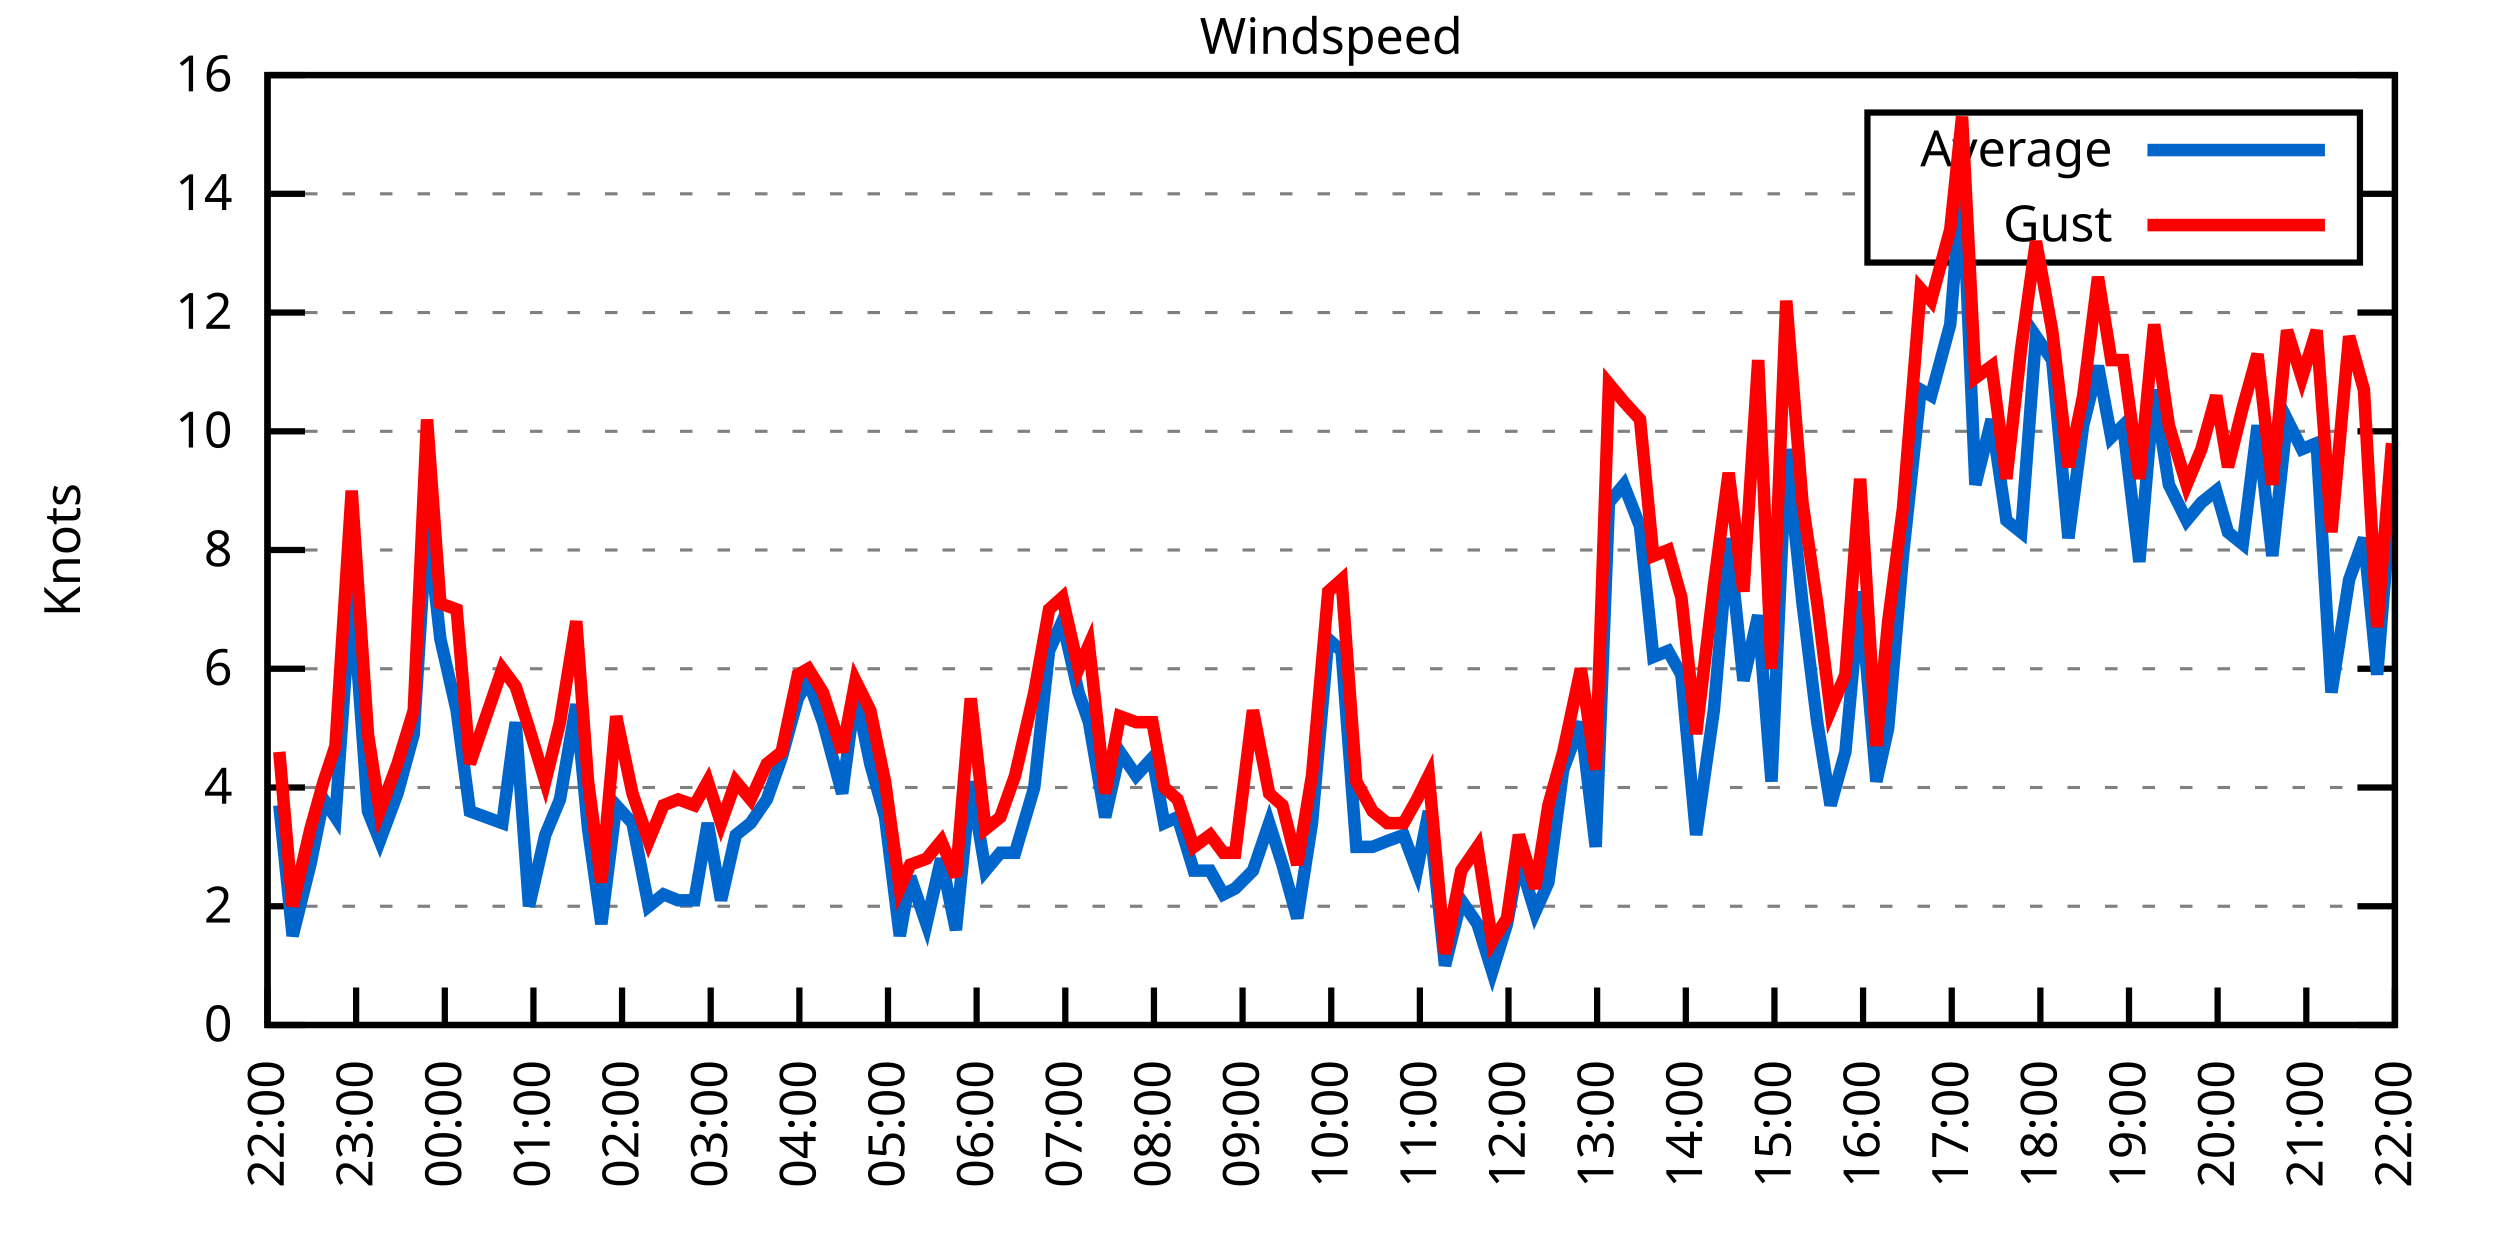
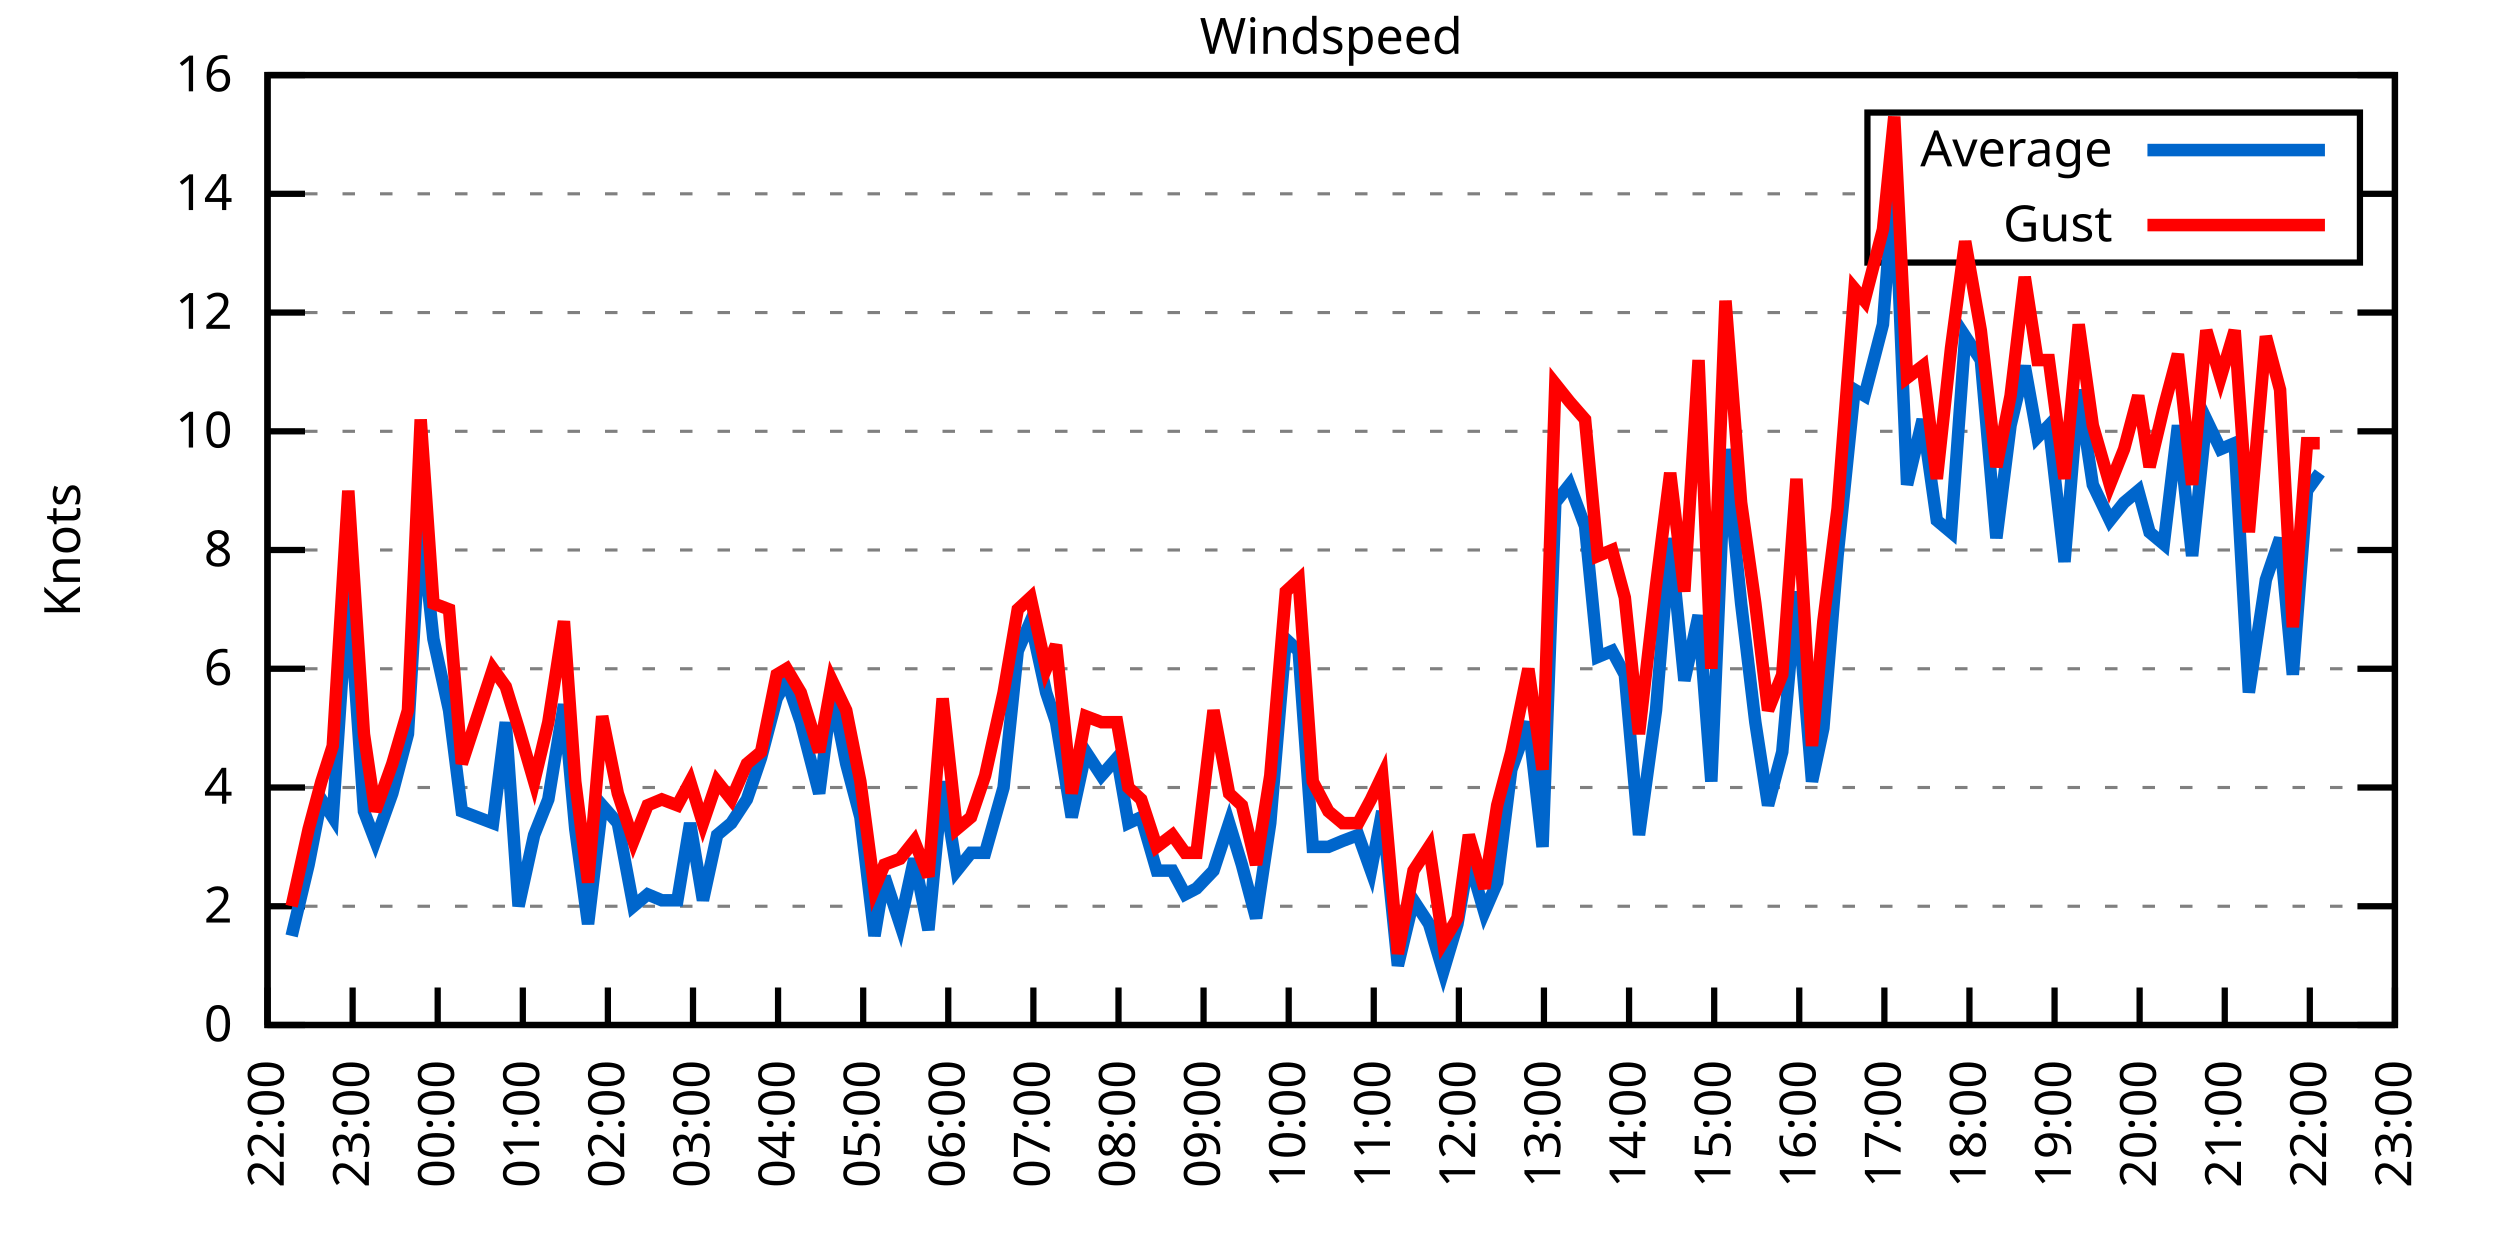
<svg xmlns="http://www.w3.org/2000/svg" xmlns:xlink="http://www.w3.org/1999/xlink" width="400" height="200" viewBox="0 0 400 200">
  <g id="gnuplot_canvas">
    <rect x="0" y="0" width="400" height="200" fill="none" />
    <defs>
      <circle id="gpDot" r="0.5" stroke-width="0.5" stroke="currentColor" />
      <path id="gpPt0" stroke-width="0.333" stroke="currentColor" d="M-1,0 h2 M0,-1 v2" />
      <path id="gpPt1" stroke-width="0.333" stroke="currentColor" d="M-1,-1 L1,1 M1,-1 L-1,1" />
      <path id="gpPt2" stroke-width="0.333" stroke="currentColor" d="M-1,0 L1,0 M0,-1 L0,1 M-1,-1 L1,1 M-1,1 L1,-1" />
      <rect id="gpPt3" stroke-width="0.333" stroke="currentColor" x="-1" y="-1" width="2" height="2" />
      <rect id="gpPt4" stroke-width="0.333" stroke="currentColor" fill="currentColor" x="-1" y="-1" width="2" height="2" />
      <circle id="gpPt5" stroke-width="0.333" stroke="currentColor" cx="0" cy="0" r="1" />
      <use xlink:href="#gpPt5" id="gpPt6" fill="currentColor" stroke="none" />
      <path id="gpPt7" stroke-width="0.333" stroke="currentColor" d="M0,-1.33 L-1.33,0.67 L1.33,0.67 z" />
      <use xlink:href="#gpPt7" id="gpPt8" fill="currentColor" stroke="none" />
      <use xlink:href="#gpPt7" id="gpPt9" stroke="currentColor" transform="rotate(180)" />
      <use xlink:href="#gpPt9" id="gpPt10" fill="currentColor" stroke="none" />
      <use xlink:href="#gpPt3" id="gpPt11" stroke="currentColor" transform="rotate(45)" />
      <use xlink:href="#gpPt11" id="gpPt12" fill="currentColor" stroke="none" />
      <path id="gpPt13" stroke-width="0.333" stroke="currentColor" d="M0,1.330 L1.265,0.411 L0.782,-1.067 L-0.782,-1.076 L-1.265,0.411 z" />
      <use xlink:href="#gpPt13" id="gpPt14" fill="currentColor" stroke="none" />
      <filter id="textbox" filterUnits="objectBoundingBox" x="0" y="0" height="1" width="1">
        <feFlood flood-color="white" flood-opacity="1" result="bgnd" />
        <feComposite in="SourceGraphic" in2="bgnd" operator="atop" />
      </filter>
      <filter id="greybox" filterUnits="objectBoundingBox" x="0" y="0" height="1" width="1">
        <feFlood flood-color="lightgrey" flood-opacity="1" result="grey" />
        <feComposite in="SourceGraphic" in2="grey" operator="atop" />
      </filter>
    </defs>
    <g fill="none" color="white" stroke="currentColor" stroke-width="1.00" stroke-linecap="butt" stroke-linejoin="miter">
</g>
    <g fill="none" color="black" stroke="currentColor" stroke-width="1.00" stroke-linecap="butt" stroke-linejoin="miter">
      <g stroke="none" shape-rendering="crispEdges">
        <polygon fill="rgb(255, 255, 255)" points="42.80,164.00 383.18,164.00 383.18,12.02 42.80,12.02 " />
      </g>
    </g>
    <g fill="none" color="black" stroke="currentColor" stroke-width="1.00" stroke-linecap="butt" stroke-linejoin="miter">
</g>
    <g fill="none" color="black" stroke="black" stroke-width="0.50" stroke-linecap="butt" stroke-linejoin="miter">
</g>
    <g fill="none" color="gray" stroke="currentColor" stroke-width="0.50" stroke-linecap="butt" stroke-linejoin="miter">
      <path stroke="gray" stroke-dasharray="2,4" class="gridline" d="M42.80,164.00 L383.19,164.00  " />
    </g>
    <g fill="none" color="gray" stroke="gray" stroke-width="1.00" stroke-linecap="butt" stroke-linejoin="miter">
</g>
    <g fill="none" color="black" stroke="currentColor" stroke-width="1.00" stroke-linecap="butt" stroke-linejoin="miter">
      <path stroke="black" d="M42.80,164.00 L48.80,164.00 M383.19,164.00 L377.19,164.00  " />
      <g transform="translate(37.20,166.60)" stroke="none" fill="black" font-family="Sans" font-size="8.00" text-anchor="end">
        <text>
          <tspan font-family="Sans"> 0</tspan>
        </text>
      </g>
    </g>
    <g fill="none" color="black" stroke="currentColor" stroke-width="1.00" stroke-linecap="butt" stroke-linejoin="miter">
</g>
    <g fill="none" color="black" stroke="black" stroke-width="0.50" stroke-linecap="butt" stroke-linejoin="miter">
</g>
    <g fill="none" color="gray" stroke="currentColor" stroke-width="0.50" stroke-linecap="butt" stroke-linejoin="miter">
      <path stroke="gray" stroke-dasharray="2,4" class="gridline" d="M42.80,145.00 L383.19,145.00  " />
    </g>
    <g fill="none" color="gray" stroke="gray" stroke-width="1.00" stroke-linecap="butt" stroke-linejoin="miter">
</g>
    <g fill="none" color="black" stroke="currentColor" stroke-width="1.00" stroke-linecap="butt" stroke-linejoin="miter">
      <path stroke="black" d="M42.80,145.00 L48.80,145.00 M383.19,145.00 L377.19,145.00  " />
      <g transform="translate(37.20,147.60)" stroke="none" fill="black" font-family="Sans" font-size="8.00" text-anchor="end">
        <text>
          <tspan font-family="Sans"> 2</tspan>
        </text>
      </g>
    </g>
    <g fill="none" color="black" stroke="currentColor" stroke-width="1.00" stroke-linecap="butt" stroke-linejoin="miter">
</g>
    <g fill="none" color="black" stroke="black" stroke-width="0.50" stroke-linecap="butt" stroke-linejoin="miter">
</g>
    <g fill="none" color="gray" stroke="currentColor" stroke-width="0.50" stroke-linecap="butt" stroke-linejoin="miter">
      <path stroke="gray" stroke-dasharray="2,4" class="gridline" d="M42.80,126.00 L383.19,126.00  " />
    </g>
    <g fill="none" color="gray" stroke="gray" stroke-width="1.00" stroke-linecap="butt" stroke-linejoin="miter">
</g>
    <g fill="none" color="black" stroke="currentColor" stroke-width="1.00" stroke-linecap="butt" stroke-linejoin="miter">
      <path stroke="black" d="M42.80,126.00 L48.80,126.00 M383.19,126.00 L377.19,126.00  " />
      <g transform="translate(37.20,128.60)" stroke="none" fill="black" font-family="Sans" font-size="8.00" text-anchor="end">
        <text>
          <tspan font-family="Sans"> 4</tspan>
        </text>
      </g>
    </g>
    <g fill="none" color="black" stroke="currentColor" stroke-width="1.00" stroke-linecap="butt" stroke-linejoin="miter">
</g>
    <g fill="none" color="black" stroke="black" stroke-width="0.50" stroke-linecap="butt" stroke-linejoin="miter">
</g>
    <g fill="none" color="gray" stroke="currentColor" stroke-width="0.50" stroke-linecap="butt" stroke-linejoin="miter">
      <path stroke="gray" stroke-dasharray="2,4" class="gridline" d="M42.80,107.00 L383.19,107.00  " />
    </g>
    <g fill="none" color="gray" stroke="gray" stroke-width="1.00" stroke-linecap="butt" stroke-linejoin="miter">
</g>
    <g fill="none" color="black" stroke="currentColor" stroke-width="1.00" stroke-linecap="butt" stroke-linejoin="miter">
      <path stroke="black" d="M42.80,107.00 L48.80,107.00 M383.19,107.00 L377.19,107.00  " />
      <g transform="translate(37.20,109.60)" stroke="none" fill="black" font-family="Sans" font-size="8.00" text-anchor="end">
        <text>
          <tspan font-family="Sans"> 6</tspan>
        </text>
      </g>
    </g>
    <g fill="none" color="black" stroke="currentColor" stroke-width="1.00" stroke-linecap="butt" stroke-linejoin="miter">
</g>
    <g fill="none" color="black" stroke="black" stroke-width="0.50" stroke-linecap="butt" stroke-linejoin="miter">
</g>
    <g fill="none" color="gray" stroke="currentColor" stroke-width="0.50" stroke-linecap="butt" stroke-linejoin="miter">
      <path stroke="gray" stroke-dasharray="2,4" class="gridline" d="M42.80,88.00 L383.19,88.00  " />
    </g>
    <g fill="none" color="gray" stroke="gray" stroke-width="1.00" stroke-linecap="butt" stroke-linejoin="miter">
</g>
    <g fill="none" color="black" stroke="currentColor" stroke-width="1.00" stroke-linecap="butt" stroke-linejoin="miter">
      <path stroke="black" d="M42.80,88.00 L48.80,88.00 M383.19,88.00 L377.19,88.00  " />
      <g transform="translate(37.20,90.60)" stroke="none" fill="black" font-family="Sans" font-size="8.00" text-anchor="end">
        <text>
          <tspan font-family="Sans"> 8</tspan>
        </text>
      </g>
    </g>
    <g fill="none" color="black" stroke="currentColor" stroke-width="1.00" stroke-linecap="butt" stroke-linejoin="miter">
</g>
    <g fill="none" color="black" stroke="black" stroke-width="0.50" stroke-linecap="butt" stroke-linejoin="miter">
</g>
    <g fill="none" color="gray" stroke="currentColor" stroke-width="0.50" stroke-linecap="butt" stroke-linejoin="miter">
      <path stroke="gray" stroke-dasharray="2,4" class="gridline" d="M42.80,69.01 L383.19,69.01  " />
    </g>
    <g fill="none" color="gray" stroke="gray" stroke-width="1.00" stroke-linecap="butt" stroke-linejoin="miter">
</g>
    <g fill="none" color="black" stroke="currentColor" stroke-width="1.00" stroke-linecap="butt" stroke-linejoin="miter">
      <path stroke="black" d="M42.80,69.01 L48.80,69.01 M383.19,69.01 L377.19,69.01  " />
      <g transform="translate(37.20,71.61)" stroke="none" fill="black" font-family="Sans" font-size="8.00" text-anchor="end">
        <text>
          <tspan font-family="Sans"> 10</tspan>
        </text>
      </g>
    </g>
    <g fill="none" color="black" stroke="currentColor" stroke-width="1.00" stroke-linecap="butt" stroke-linejoin="miter">
</g>
    <g fill="none" color="black" stroke="black" stroke-width="0.50" stroke-linecap="butt" stroke-linejoin="miter">
</g>
    <g fill="none" color="gray" stroke="currentColor" stroke-width="0.50" stroke-linecap="butt" stroke-linejoin="miter">
      <path stroke="gray" stroke-dasharray="2,4" class="gridline" d="M42.80,50.01 L383.19,50.01  " />
    </g>
    <g fill="none" color="gray" stroke="gray" stroke-width="1.00" stroke-linecap="butt" stroke-linejoin="miter">
</g>
    <g fill="none" color="black" stroke="currentColor" stroke-width="1.00" stroke-linecap="butt" stroke-linejoin="miter">
      <path stroke="black" d="M42.80,50.01 L48.80,50.01 M383.19,50.01 L377.19,50.01  " />
      <g transform="translate(37.20,52.61)" stroke="none" fill="black" font-family="Sans" font-size="8.00" text-anchor="end">
        <text>
          <tspan font-family="Sans"> 12</tspan>
        </text>
      </g>
    </g>
    <g fill="none" color="black" stroke="currentColor" stroke-width="1.00" stroke-linecap="butt" stroke-linejoin="miter">
</g>
    <g fill="none" color="black" stroke="black" stroke-width="0.50" stroke-linecap="butt" stroke-linejoin="miter">
</g>
    <g fill="none" color="gray" stroke="currentColor" stroke-width="0.50" stroke-linecap="butt" stroke-linejoin="miter">
      <path stroke="gray" stroke-dasharray="2,4" class="gridline" d="M42.80,31.01 L298.79,31.01 M377.59,31.01 L383.19,31.01  " />
    </g>
    <g fill="none" color="gray" stroke="gray" stroke-width="1.00" stroke-linecap="butt" stroke-linejoin="miter">
</g>
    <g fill="none" color="black" stroke="currentColor" stroke-width="1.00" stroke-linecap="butt" stroke-linejoin="miter">
      <path stroke="black" d="M42.80,31.01 L48.80,31.01 M383.19,31.01 L377.19,31.01  " />
      <g transform="translate(37.20,33.61)" stroke="none" fill="black" font-family="Sans" font-size="8.00" text-anchor="end">
        <text>
          <tspan font-family="Sans"> 14</tspan>
        </text>
      </g>
    </g>
    <g fill="none" color="black" stroke="currentColor" stroke-width="1.00" stroke-linecap="butt" stroke-linejoin="miter">
</g>
    <g fill="none" color="black" stroke="black" stroke-width="0.50" stroke-linecap="butt" stroke-linejoin="miter">
</g>
    <g fill="none" color="gray" stroke="currentColor" stroke-width="0.50" stroke-linecap="butt" stroke-linejoin="miter">
      <path stroke="gray" stroke-dasharray="2,4" class="gridline" d="M42.80,12.01 L383.19,12.01  " />
    </g>
    <g fill="none" color="gray" stroke="gray" stroke-width="1.00" stroke-linecap="butt" stroke-linejoin="miter">
</g>
    <g fill="none" color="black" stroke="currentColor" stroke-width="1.00" stroke-linecap="butt" stroke-linejoin="miter">
      <path stroke="black" d="M42.80,12.01 L48.80,12.01 M383.19,12.01 L377.19,12.01  " />
      <g transform="translate(37.20,14.61)" stroke="none" fill="black" font-family="Sans" font-size="8.00" text-anchor="end">
        <text>
          <tspan font-family="Sans"> 16</tspan>
        </text>
      </g>
    </g>
    <g fill="none" color="black" stroke="currentColor" stroke-width="1.00" stroke-linecap="butt" stroke-linejoin="miter">
      <path stroke="black" d="M42.80,164.00 L42.80,158.00  " />
      <g transform="translate(45.40,169.60) rotate(270.00)" stroke="none" fill="black" font-family="Sans" font-size="8.00" text-anchor="end">
        <text>
          <tspan font-family="Sans">22:00</tspan>
        </text>
      </g>
    </g>
    <g fill="none" color="black" stroke="currentColor" stroke-width="1.00" stroke-linecap="butt" stroke-linejoin="miter">
-       <path stroke="black" d="M56.98,164.00 L56.98,158.00  " />
-       <g transform="translate(59.58,169.60) rotate(270.00)" stroke="none" fill="black" font-family="Sans" font-size="8.00" text-anchor="end">
+       <path stroke="black" d="M56.42,164.00 L56.42,158.00  " />
+       <g transform="translate(59.02,169.60) rotate(270.00)" stroke="none" fill="black" font-family="Sans" font-size="8.00" text-anchor="end">
        <text>
          <tspan font-family="Sans">23:00</tspan>
        </text>
      </g>
    </g>
    <g fill="none" color="black" stroke="currentColor" stroke-width="1.00" stroke-linecap="butt" stroke-linejoin="miter">
-       <path stroke="black" d="M71.17,164.00 L71.17,158.00  " />
-       <g transform="translate(73.77,169.60) rotate(270.00)" stroke="none" fill="black" font-family="Sans" font-size="8.00" text-anchor="end">
+       <path stroke="black" d="M70.03,164.00 L70.03,158.00  " />
+       <g transform="translate(72.63,169.60) rotate(270.00)" stroke="none" fill="black" font-family="Sans" font-size="8.00" text-anchor="end">
        <text>
          <tspan font-family="Sans">00:00</tspan>
        </text>
      </g>
    </g>
    <g fill="none" color="black" stroke="currentColor" stroke-width="1.00" stroke-linecap="butt" stroke-linejoin="miter">
-       <path stroke="black" d="M85.35,164.00 L85.35,158.00  " />
-       <g transform="translate(87.95,169.60) rotate(270.00)" stroke="none" fill="black" font-family="Sans" font-size="8.00" text-anchor="end">
+       <path stroke="black" d="M83.65,164.00 L83.65,158.00  " />
+       <g transform="translate(86.25,169.60) rotate(270.00)" stroke="none" fill="black" font-family="Sans" font-size="8.00" text-anchor="end">
        <text>
          <tspan font-family="Sans">01:00</tspan>
        </text>
      </g>
    </g>
    <g fill="none" color="black" stroke="currentColor" stroke-width="1.00" stroke-linecap="butt" stroke-linejoin="miter">
-       <path stroke="black" d="M99.53,164.00 L99.53,158.00  " />
-       <g transform="translate(102.13,169.60) rotate(270.00)" stroke="none" fill="black" font-family="Sans" font-size="8.00" text-anchor="end">
+       <path stroke="black" d="M97.26,164.00 L97.26,158.00  " />
+       <g transform="translate(99.86,169.60) rotate(270.00)" stroke="none" fill="black" font-family="Sans" font-size="8.00" text-anchor="end">
        <text>
          <tspan font-family="Sans">02:00</tspan>
        </text>
      </g>
    </g>
    <g fill="none" color="black" stroke="currentColor" stroke-width="1.00" stroke-linecap="butt" stroke-linejoin="miter">
-       <path stroke="black" d="M113.71,164.00 L113.71,158.00  " />
-       <g transform="translate(116.31,169.60) rotate(270.00)" stroke="none" fill="black" font-family="Sans" font-size="8.00" text-anchor="end">
+       <path stroke="black" d="M110.88,164.00 L110.88,158.00  " />
+       <g transform="translate(113.48,169.60) rotate(270.00)" stroke="none" fill="black" font-family="Sans" font-size="8.00" text-anchor="end">
        <text>
          <tspan font-family="Sans">03:00</tspan>
        </text>
      </g>
    </g>
    <g fill="none" color="black" stroke="currentColor" stroke-width="1.00" stroke-linecap="butt" stroke-linejoin="miter">
-       <path stroke="black" d="M127.90,164.00 L127.90,158.00  " />
-       <g transform="translate(130.50,169.60) rotate(270.00)" stroke="none" fill="black" font-family="Sans" font-size="8.00" text-anchor="end">
+       <path stroke="black" d="M124.49,164.00 L124.49,158.00  " />
+       <g transform="translate(127.09,169.60) rotate(270.00)" stroke="none" fill="black" font-family="Sans" font-size="8.00" text-anchor="end">
        <text>
          <tspan font-family="Sans">04:00</tspan>
        </text>
      </g>
    </g>
    <g fill="none" color="black" stroke="currentColor" stroke-width="1.00" stroke-linecap="butt" stroke-linejoin="miter">
-       <path stroke="black" d="M142.08,164.00 L142.08,158.00  " />
-       <g transform="translate(144.68,169.60) rotate(270.00)" stroke="none" fill="black" font-family="Sans" font-size="8.00" text-anchor="end">
+       <path stroke="black" d="M138.11,164.00 L138.11,158.00  " />
+       <g transform="translate(140.71,169.60) rotate(270.00)" stroke="none" fill="black" font-family="Sans" font-size="8.00" text-anchor="end">
        <text>
          <tspan font-family="Sans">05:00</tspan>
        </text>
      </g>
    </g>
    <g fill="none" color="black" stroke="currentColor" stroke-width="1.00" stroke-linecap="butt" stroke-linejoin="miter">
-       <path stroke="black" d="M156.26,164.00 L156.26,158.00  " />
-       <g transform="translate(158.86,169.60) rotate(270.00)" stroke="none" fill="black" font-family="Sans" font-size="8.00" text-anchor="end">
+       <path stroke="black" d="M151.72,164.00 L151.72,158.00  " />
+       <g transform="translate(154.32,169.60) rotate(270.00)" stroke="none" fill="black" font-family="Sans" font-size="8.00" text-anchor="end">
        <text>
          <tspan font-family="Sans">06:00</tspan>
        </text>
      </g>
    </g>
    <g fill="none" color="black" stroke="currentColor" stroke-width="1.00" stroke-linecap="butt" stroke-linejoin="miter">
-       <path stroke="black" d="M170.45,164.00 L170.45,158.00  " />
-       <g transform="translate(173.05,169.60) rotate(270.00)" stroke="none" fill="black" font-family="Sans" font-size="8.00" text-anchor="end">
+       <path stroke="black" d="M165.34,164.00 L165.34,158.00  " />
+       <g transform="translate(167.94,169.60) rotate(270.00)" stroke="none" fill="black" font-family="Sans" font-size="8.00" text-anchor="end">
        <text>
          <tspan font-family="Sans">07:00</tspan>
        </text>
      </g>
    </g>
    <g fill="none" color="black" stroke="currentColor" stroke-width="1.00" stroke-linecap="butt" stroke-linejoin="miter">
-       <path stroke="black" d="M184.63,164.00 L184.63,158.00  " />
-       <g transform="translate(187.23,169.60) rotate(270.00)" stroke="none" fill="black" font-family="Sans" font-size="8.00" text-anchor="end">
+       <path stroke="black" d="M178.96,164.00 L178.96,158.00  " />
+       <g transform="translate(181.56,169.60) rotate(270.00)" stroke="none" fill="black" font-family="Sans" font-size="8.00" text-anchor="end">
        <text>
          <tspan font-family="Sans">08:00</tspan>
        </text>
      </g>
    </g>
    <g fill="none" color="black" stroke="currentColor" stroke-width="1.00" stroke-linecap="butt" stroke-linejoin="miter">
-       <path stroke="black" d="M198.81,164.00 L198.81,158.00  " />
-       <g transform="translate(201.41,169.60) rotate(270.00)" stroke="none" fill="black" font-family="Sans" font-size="8.00" text-anchor="end">
+       <path stroke="black" d="M192.57,164.00 L192.57,158.00  " />
+       <g transform="translate(195.17,169.60) rotate(270.00)" stroke="none" fill="black" font-family="Sans" font-size="8.00" text-anchor="end">
        <text>
          <tspan font-family="Sans">09:00</tspan>
        </text>
      </g>
    </g>
    <g fill="none" color="black" stroke="currentColor" stroke-width="1.00" stroke-linecap="butt" stroke-linejoin="miter">
-       <path stroke="black" d="M213.00,164.00 L213.00,158.00  " />
-       <g transform="translate(215.60,169.60) rotate(270.00)" stroke="none" fill="black" font-family="Sans" font-size="8.00" text-anchor="end">
+       <path stroke="black" d="M206.19,164.00 L206.19,158.00  " />
+       <g transform="translate(208.79,169.60) rotate(270.00)" stroke="none" fill="black" font-family="Sans" font-size="8.00" text-anchor="end">
        <text>
          <tspan font-family="Sans">10:00</tspan>
        </text>
      </g>
    </g>
    <g fill="none" color="black" stroke="currentColor" stroke-width="1.00" stroke-linecap="butt" stroke-linejoin="miter">
-       <path stroke="black" d="M227.18,164.00 L227.18,158.00  " />
-       <g transform="translate(229.78,169.60) rotate(270.00)" stroke="none" fill="black" font-family="Sans" font-size="8.00" text-anchor="end">
+       <path stroke="black" d="M219.80,164.00 L219.80,158.00  " />
+       <g transform="translate(222.40,169.60) rotate(270.00)" stroke="none" fill="black" font-family="Sans" font-size="8.00" text-anchor="end">
        <text>
          <tspan font-family="Sans">11:00</tspan>
        </text>
      </g>
    </g>
    <g fill="none" color="black" stroke="currentColor" stroke-width="1.00" stroke-linecap="butt" stroke-linejoin="miter">
-       <path stroke="black" d="M241.36,164.00 L241.36,158.00  " />
-       <g transform="translate(243.96,169.60) rotate(270.00)" stroke="none" fill="black" font-family="Sans" font-size="8.00" text-anchor="end">
+       <path stroke="black" d="M233.42,164.00 L233.42,158.00  " />
+       <g transform="translate(236.02,169.60) rotate(270.00)" stroke="none" fill="black" font-family="Sans" font-size="8.00" text-anchor="end">
        <text>
          <tspan font-family="Sans">12:00</tspan>
        </text>
      </g>
    </g>
    <g fill="none" color="black" stroke="currentColor" stroke-width="1.00" stroke-linecap="butt" stroke-linejoin="miter">
-       <path stroke="black" d="M255.54,164.00 L255.54,158.00  " />
-       <g transform="translate(258.14,169.60) rotate(270.00)" stroke="none" fill="black" font-family="Sans" font-size="8.00" text-anchor="end">
+       <path stroke="black" d="M247.03,164.00 L247.03,158.00  " />
+       <g transform="translate(249.63,169.60) rotate(270.00)" stroke="none" fill="black" font-family="Sans" font-size="8.00" text-anchor="end">
        <text>
          <tspan font-family="Sans">13:00</tspan>
        </text>
      </g>
    </g>
    <g fill="none" color="black" stroke="currentColor" stroke-width="1.00" stroke-linecap="butt" stroke-linejoin="miter">
-       <path stroke="black" d="M269.73,164.00 L269.73,158.00  " />
-       <g transform="translate(272.33,169.60) rotate(270.00)" stroke="none" fill="black" font-family="Sans" font-size="8.00" text-anchor="end">
+       <path stroke="black" d="M260.65,164.00 L260.65,158.00  " />
+       <g transform="translate(263.25,169.60) rotate(270.00)" stroke="none" fill="black" font-family="Sans" font-size="8.00" text-anchor="end">
        <text>
          <tspan font-family="Sans">14:00</tspan>
        </text>
      </g>
    </g>
    <g fill="none" color="black" stroke="currentColor" stroke-width="1.00" stroke-linecap="butt" stroke-linejoin="miter">
-       <path stroke="black" d="M283.91,164.00 L283.91,158.00  " />
-       <g transform="translate(286.51,169.60) rotate(270.00)" stroke="none" fill="black" font-family="Sans" font-size="8.00" text-anchor="end">
+       <path stroke="black" d="M274.27,164.00 L274.27,158.00  " />
+       <g transform="translate(276.87,169.60) rotate(270.00)" stroke="none" fill="black" font-family="Sans" font-size="8.00" text-anchor="end">
        <text>
          <tspan font-family="Sans">15:00</tspan>
        </text>
      </g>
    </g>
    <g fill="none" color="black" stroke="currentColor" stroke-width="1.00" stroke-linecap="butt" stroke-linejoin="miter">
-       <path stroke="black" d="M298.09,164.00 L298.09,158.00  " />
-       <g transform="translate(300.69,169.60) rotate(270.00)" stroke="none" fill="black" font-family="Sans" font-size="8.00" text-anchor="end">
+       <path stroke="black" d="M287.88,164.00 L287.88,158.00  " />
+       <g transform="translate(290.48,169.60) rotate(270.00)" stroke="none" fill="black" font-family="Sans" font-size="8.00" text-anchor="end">
        <text>
          <tspan font-family="Sans">16:00</tspan>
        </text>
      </g>
    </g>
    <g fill="none" color="black" stroke="currentColor" stroke-width="1.00" stroke-linecap="butt" stroke-linejoin="miter">
-       <path stroke="black" d="M312.28,164.00 L312.28,158.00  " />
-       <g transform="translate(314.88,169.60) rotate(270.00)" stroke="none" fill="black" font-family="Sans" font-size="8.00" text-anchor="end">
+       <path stroke="black" d="M301.50,164.00 L301.50,158.00  " />
+       <g transform="translate(304.10,169.60) rotate(270.00)" stroke="none" fill="black" font-family="Sans" font-size="8.00" text-anchor="end">
        <text>
          <tspan font-family="Sans">17:00</tspan>
        </text>
      </g>
    </g>
    <g fill="none" color="black" stroke="currentColor" stroke-width="1.00" stroke-linecap="butt" stroke-linejoin="miter">
-       <path stroke="black" d="M326.46,164.00 L326.46,158.00  " />
-       <g transform="translate(329.06,169.60) rotate(270.00)" stroke="none" fill="black" font-family="Sans" font-size="8.00" text-anchor="end">
+       <path stroke="black" d="M315.11,164.00 L315.11,158.00  " />
+       <g transform="translate(317.71,169.60) rotate(270.00)" stroke="none" fill="black" font-family="Sans" font-size="8.00" text-anchor="end">
        <text>
          <tspan font-family="Sans">18:00</tspan>
        </text>
      </g>
    </g>
    <g fill="none" color="black" stroke="currentColor" stroke-width="1.00" stroke-linecap="butt" stroke-linejoin="miter">
-       <path stroke="black" d="M340.64,164.00 L340.64,158.00  " />
-       <g transform="translate(343.24,169.60) rotate(270.00)" stroke="none" fill="black" font-family="Sans" font-size="8.00" text-anchor="end">
+       <path stroke="black" d="M328.73,164.00 L328.73,158.00  " />
+       <g transform="translate(331.33,169.60) rotate(270.00)" stroke="none" fill="black" font-family="Sans" font-size="8.00" text-anchor="end">
        <text>
          <tspan font-family="Sans">19:00</tspan>
        </text>
      </g>
    </g>
    <g fill="none" color="black" stroke="currentColor" stroke-width="1.00" stroke-linecap="butt" stroke-linejoin="miter">
-       <path stroke="black" d="M354.82,164.00 L354.82,158.00  " />
-       <g transform="translate(357.42,169.60) rotate(270.00)" stroke="none" fill="black" font-family="Sans" font-size="8.00" text-anchor="end">
+       <path stroke="black" d="M342.34,164.00 L342.34,158.00  " />
+       <g transform="translate(344.94,169.60) rotate(270.00)" stroke="none" fill="black" font-family="Sans" font-size="8.00" text-anchor="end">
        <text>
          <tspan font-family="Sans">20:00</tspan>
        </text>
      </g>
    </g>
    <g fill="none" color="black" stroke="currentColor" stroke-width="1.00" stroke-linecap="butt" stroke-linejoin="miter">
-       <path stroke="black" d="M369.01,164.00 L369.01,158.00  " />
-       <g transform="translate(371.61,169.60) rotate(270.00)" stroke="none" fill="black" font-family="Sans" font-size="8.00" text-anchor="end">
+       <path stroke="black" d="M355.96,164.00 L355.96,158.00  " />
+       <g transform="translate(358.56,169.60) rotate(270.00)" stroke="none" fill="black" font-family="Sans" font-size="8.00" text-anchor="end">
        <text>
          <tspan font-family="Sans">21:00</tspan>
+         </text>
+       </g>
+     </g>
+     <g fill="none" color="black" stroke="currentColor" stroke-width="1.00" stroke-linecap="butt" stroke-linejoin="miter">
+       <path stroke="black" d="M369.57,164.00 L369.57,158.00  " />
+       <g transform="translate(372.17,169.60) rotate(270.00)" stroke="none" fill="black" font-family="Sans" font-size="8.00" text-anchor="end">
+         <text>
+           <tspan font-family="Sans">22:00</tspan>
        </text>
      </g>
    </g>
    <g fill="none" color="black" stroke="currentColor" stroke-width="1.00" stroke-linecap="butt" stroke-linejoin="miter">
      <path stroke="black" d="M383.19,164.00 L383.19,158.00  " />
      <g transform="translate(385.79,169.60) rotate(270.00)" stroke="none" fill="black" font-family="Sans" font-size="8.00" text-anchor="end">
        <text>
-           <tspan font-family="Sans">22:00</tspan>
+           <tspan font-family="Sans">23:00</tspan>
        </text>
      </g>
    </g>
    <g fill="none" color="black" stroke="currentColor" stroke-width="1.00" stroke-linecap="butt" stroke-linejoin="miter">
</g>
    <g fill="none" color="black" stroke="currentColor" stroke-width="1.00" stroke-linecap="butt" stroke-linejoin="miter">
      <path stroke="black" d="M42.80,12.01 L42.80,164.00 L383.19,164.00 L383.19,12.01 L42.80,12.01 Z  " />
    </g>
    <g fill="none" color="black" stroke="currentColor" stroke-width="1.00" stroke-linecap="butt" stroke-linejoin="miter">
</g>
    <g fill="none" color="black" stroke="currentColor" stroke-width="1.00" stroke-linecap="butt" stroke-linejoin="miter">
      <path stroke="black" d="M298.79,42.01 L298.79,18.01 L377.59,18.01 L377.59,42.01 L298.79,42.01 Z  " />
    </g>
    <g id="Windspeed_plot_1">
      <g fill="none" color="white" stroke="black" stroke-width="2.00" stroke-linecap="butt" stroke-linejoin="miter">
</g>
      <g fill="none" color="black" stroke="currentColor" stroke-width="2.00" stroke-linecap="butt" stroke-linejoin="miter">
        <g transform="translate(337.99,26.61)" stroke="none" fill="black" font-family="Sans" font-size="8.00" text-anchor="end">
          <text>
            <tspan font-family="Sans">Average</tspan>
          </text>
        </g>
      </g>
      <g fill="none" color="black" stroke="currentColor" stroke-width="2.00" stroke-linecap="butt" stroke-linejoin="miter">
-         <path stroke="rgb(  0, 102, 204)" d="M343.59,24.01 L371.99,24.01 M44.69,128.85 L46.82,149.75 L49.66,138.35 L51.78,127.90 L53.67,130.75 L56.27,93.70   L58.87,129.80 L60.77,134.55 L63.60,126.95 L66.20,117.45 L68.33,83.26 L70.46,102.25 L73.06,113.65 L75.18,129.80   L80.38,131.70 L82.51,115.55 L84.64,145.00 L87.24,133.60 L89.60,127.90 L92.20,112.70 L94.09,132.65 L96.22,147.85   L98.59,128.85 L101.19,131.70 L103.79,145.00 L106.15,143.10 L108.51,144.05 L111.11,144.05 L113.24,131.70 L115.37,144.05   L117.73,133.60 L120.10,131.70 L122.70,127.90 L125.06,121.25 L127.66,111.75 L129.32,108.90 L131.68,115.55 L134.75,126.95   L136.88,110.80 L139.24,122.20 L141.61,130.75 L143.97,149.75 L145.63,140.25 L148.23,147.85 L150.59,137.40 L152.95,148.80   L155.32,125.05 L157.68,139.30 L160.05,136.45 L162.41,136.45 L165.48,126.00 L167.85,104.15 L169.97,99.40 L172.57,110.80   L174.23,115.55 L176.83,130.75 L179.19,120.30 L181.79,124.10 L184.39,121.25 L186.28,131.70 L188.41,130.75 L191.01,139.30   L193.61,139.30 L195.74,143.10 L197.63,142.15 L200.47,139.30 L203.07,131.70 L205.19,138.35 L207.56,146.90 L209.92,131.70   L212.52,102.25 L214.65,104.15 L217.01,135.50 L219.61,135.50 L221.98,134.55 L224.58,133.60 L226.71,139.30 L228.60,129.80   L231.20,154.50 L233.80,144.05 L236.40,147.85 L238.76,155.45 L241.12,147.85 L243.02,137.40 L245.62,145.95 L247.74,141.20   L250.11,123.15 L252.94,115.55 L255.31,135.50 L257.43,80.41 L259.80,77.56 L262.40,84.21 L264.53,105.10 L266.89,104.15   L269.02,107.95 L271.38,133.60 L274.22,113.65 L276.58,86.11 L278.95,108.90 L281.31,98.45 L283.44,125.05 L285.80,71.86   L288.40,96.55 L290.76,115.55 L292.89,128.85 L295.26,120.30 L297.62,94.65 L300.22,125.05 L302.11,116.50 L304.47,88.95   L307.31,62.36 L308.97,63.31 L312.04,51.91 L313.93,28.16 L316.06,77.56 L318.66,67.11 L321.02,83.26 L323.39,85.16   L325.75,53.81 L328.35,57.61 L330.95,86.11 L333.31,68.06 L335.68,58.56 L337.80,69.96 L339.70,68.06 L342.30,89.90   L344.66,62.36 L347.02,77.56 L349.86,83.26 L352.22,80.41 L354.59,78.51 L356.48,85.16 L358.84,87.06 L361.21,68.06   L363.57,88.95 L365.93,67.11 L368.30,71.86 L370.66,70.91 L373.03,110.80 L375.86,92.75 L378.23,86.11 L380.35,107.95   L382.72,78.51  " />
+         <path stroke="rgb(  0, 102, 204)" d="M343.59,24.01 L371.99,24.01 M46.66,149.75 L49.38,138.35 L51.42,127.90 L53.24,130.75 L55.73,93.70 L58.23,129.80   L60.05,134.55 L62.77,126.95 L65.27,117.45 L67.31,83.26 L69.35,102.25 L71.85,113.65 L73.89,129.80 L78.88,131.70   L80.92,115.55 L82.97,145.00 L85.46,133.60 L87.73,127.90 L90.23,112.70 L92.04,132.65 L94.09,147.85 L96.35,128.85   L98.85,131.70 L101.35,145.00 L103.62,143.10 L105.89,144.05 L108.38,144.05 L110.42,131.70 L112.47,144.05 L114.74,133.60   L117.01,131.70 L119.50,127.90 L121.77,121.25 L124.27,111.75 L125.86,108.90 L128.12,115.55 L131.07,126.95 L133.12,110.80   L135.39,122.20 L137.66,130.75 L139.92,149.75 L141.51,140.25 L144.01,147.85 L146.28,137.40 L148.55,148.80 L150.82,125.05   L153.09,139.30 L155.36,136.45 L157.62,136.45 L160.57,126.00 L162.84,104.15 L164.89,99.40 L167.38,110.80 L168.97,115.55   L171.47,130.75 L173.74,120.30 L176.23,124.10 L178.73,121.25 L180.54,131.70 L182.59,130.75 L185.08,139.30 L187.58,139.30   L189.62,143.10 L191.44,142.15 L194.16,139.30 L196.66,131.70 L198.70,138.35 L200.97,146.90 L203.24,131.70 L205.73,102.25   L207.78,104.15 L210.04,135.50 L212.54,135.50 L214.81,134.55 L217.31,133.60 L219.35,139.30 L221.16,129.80 L223.66,154.50   L226.16,144.05 L228.65,147.85 L230.92,155.45 L233.19,147.85 L235.01,137.40 L237.50,145.95 L239.55,141.20 L241.81,123.15   L244.54,115.55 L246.81,135.50 L248.85,80.41 L251.12,77.56 L253.61,84.21 L255.66,105.10 L257.93,104.15 L259.97,107.95   L262.24,133.60 L264.96,113.65 L267.23,86.11 L269.50,108.90 L271.77,98.45 L273.81,125.05 L276.08,71.86 L278.58,96.55   L280.85,115.55 L282.89,128.85 L285.16,120.30 L287.43,94.65 L289.92,125.05 L291.74,116.50 L294.01,88.95 L296.73,62.36   L298.32,63.31 L301.27,51.91 L303.08,28.16 L305.13,77.56 L307.62,67.11 L309.89,83.26 L312.16,85.16 L314.43,53.81   L316.93,57.61 L319.42,86.11 L321.69,68.06 L323.96,58.56 L326.00,69.96 L327.82,68.06 L330.32,89.90 L332.59,62.36   L334.85,77.56 L337.58,83.26 L339.85,80.41 L342.12,78.51 L343.93,85.16 L346.20,87.06 L348.47,68.06 L350.74,88.95   L353.01,67.11 L355.28,71.86 L357.55,70.91 L359.82,110.80 L362.54,92.75 L364.81,86.11 L366.85,107.95 L369.12,78.51   L371.16,75.66  " />
      </g>
    </g>
    <g id="Windspeed_plot_2">
      <g fill="none" color="black" stroke="currentColor" stroke-width="2.00" stroke-linecap="butt" stroke-linejoin="miter">
        <g transform="translate(337.99,38.61)" stroke="none" fill="black" font-family="Sans" font-size="8.00" text-anchor="end">
          <text>
            <tspan font-family="Sans">Gust</tspan>
          </text>
        </g>
      </g>
      <g fill="none" color="black" stroke="currentColor" stroke-width="2.00" stroke-linecap="butt" stroke-linejoin="miter">
-         <path stroke="rgb(255,   0,   0)" d="M343.59,36.01 L371.99,36.01 M44.69,120.30 L46.82,145.00 L49.66,132.65 L51.78,125.05 L53.67,119.35 L56.27,78.51   L58.87,117.45 L60.77,129.80 L63.60,122.20 L66.20,113.65 L68.33,67.11 L70.46,96.55 L73.06,97.50 L75.18,122.20   L80.38,107.00 L82.51,109.85 L84.64,116.50 L87.24,125.05 L89.60,115.55 L92.20,99.40 L94.09,125.05 L96.22,141.20   L98.59,114.60 L101.19,126.95 L103.79,134.55 L106.15,128.85 L108.51,127.90 L111.11,128.85 L113.24,125.05 L115.37,131.70   L117.73,125.05 L120.10,127.90 L122.70,122.20 L125.06,120.30 L127.66,107.95 L129.32,107.00 L131.68,110.80 L134.75,120.30   L136.88,108.90 L139.24,113.65 L141.61,125.05 L143.97,142.15 L145.63,138.35 L148.23,137.40 L150.59,134.55 L152.95,140.25   L155.32,111.75 L157.68,132.65 L160.05,130.75 L162.41,124.10 L165.48,110.80 L167.85,97.50 L169.97,95.60 L172.57,107.00   L174.23,103.20 L176.83,126.95 L179.19,114.60 L181.79,115.55 L184.39,115.55 L186.28,126.00 L188.41,127.90 L191.01,135.50   L193.61,133.60 L195.74,136.45 L197.63,136.45 L200.47,113.65 L203.07,126.95 L205.19,128.85 L207.56,138.35 L209.92,124.10   L212.52,94.65 L214.65,92.75 L217.01,125.05 L219.61,129.80 L221.98,131.70 L224.58,131.70 L226.71,127.90 L228.60,124.10   L231.20,152.60 L233.80,139.30 L236.40,135.50 L238.76,150.70 L241.12,146.90 L243.02,133.60 L245.62,142.15 L247.74,128.85   L250.11,120.30 L252.94,107.00 L255.31,123.15 L257.43,61.41 L259.80,64.26 L262.40,67.11 L264.53,88.95 L266.89,88.00   L269.02,95.60 L271.38,117.45 L274.22,93.70 L276.58,75.66 L278.95,94.65 L281.31,57.61 L283.44,107.00 L285.80,48.11   L288.40,80.41 L290.76,96.55 L292.89,113.65 L295.26,107.95 L297.62,76.61 L300.22,119.35 L302.11,99.40 L304.47,81.36   L307.31,46.21 L308.97,48.11 L312.04,36.71 L313.93,18.66 L316.06,60.46 L318.66,58.56 L321.02,76.61 L323.39,55.71   L325.75,38.61 L328.35,52.86 L330.95,74.71 L333.31,63.31 L335.68,44.31 L337.80,57.61 L339.70,57.61 L342.30,76.61   L344.66,51.91 L347.02,68.06 L349.86,77.56 L352.22,71.86 L354.59,63.31 L356.48,74.71 L358.84,65.21 L361.21,56.66   L363.57,77.56 L365.93,52.86 L368.30,60.46 L370.66,52.86 L373.03,85.16 L375.86,53.81 L378.23,62.36 L380.35,100.35   L382.72,70.91  " />
+         <path stroke="rgb(255,   0,   0)" d="M343.59,36.01 L371.99,36.01 M46.66,145.00 L49.38,132.65 L51.42,125.05 L53.24,119.35 L55.73,78.51 L58.23,117.45   L60.05,129.80 L62.77,122.20 L65.27,113.65 L67.31,67.11 L69.35,96.55 L71.85,97.50 L73.89,122.20 L78.88,107.00   L80.92,109.85 L82.97,116.50 L85.46,125.05 L87.73,115.55 L90.23,99.40 L92.04,125.05 L94.09,141.20 L96.35,114.60   L98.85,126.95 L101.35,134.55 L103.62,128.85 L105.89,127.90 L108.38,128.85 L110.42,125.05 L112.47,131.70 L114.74,125.05   L117.01,127.90 L119.50,122.20 L121.77,120.30 L124.27,107.95 L125.86,107.00 L128.12,110.80 L131.07,120.30 L133.12,108.90   L135.39,113.65 L137.66,125.05 L139.92,142.15 L141.51,138.35 L144.01,137.40 L146.28,134.55 L148.55,140.25 L150.82,111.75   L153.09,132.65 L155.36,130.75 L157.62,124.10 L160.57,110.80 L162.84,97.50 L164.89,95.60 L167.38,107.00 L168.97,103.20   L171.47,126.95 L173.74,114.60 L176.23,115.55 L178.73,115.55 L180.54,126.00 L182.59,127.90 L185.08,135.50 L187.58,133.60   L189.62,136.45 L191.44,136.45 L194.16,113.65 L196.66,126.95 L198.70,128.85 L200.97,138.35 L203.24,124.10 L205.73,94.65   L207.78,92.75 L210.04,125.05 L212.54,129.80 L214.81,131.70 L217.31,131.70 L219.35,127.90 L221.16,124.10 L223.66,152.60   L226.16,139.30 L228.65,135.50 L230.92,150.70 L233.19,146.90 L235.01,133.60 L237.50,142.15 L239.55,128.85 L241.81,120.30   L244.54,107.00 L246.81,123.15 L248.85,61.41 L251.12,64.26 L253.61,67.11 L255.66,88.95 L257.93,88.00 L259.97,95.60   L262.24,117.45 L264.96,93.70 L267.23,75.66 L269.50,94.65 L271.77,57.61 L273.81,107.00 L276.08,48.11 L278.58,80.41   L280.85,96.55 L282.89,113.65 L285.16,107.95 L287.43,76.61 L289.92,119.35 L291.74,99.40 L294.01,81.36 L296.73,46.21   L298.32,48.11 L301.27,36.71 L303.08,18.66 L305.13,60.46 L307.62,58.56 L309.89,76.61 L312.16,55.71 L314.43,38.61   L316.93,52.86 L319.42,74.71 L321.69,63.31 L323.96,44.31 L326.00,57.61 L327.82,57.61 L330.32,76.61 L332.59,51.91   L334.85,68.06 L337.58,77.56 L339.85,71.86 L342.12,63.31 L343.93,74.71 L346.20,65.21 L348.47,56.66 L350.74,77.56   L353.01,52.86 L355.28,60.46 L357.55,52.86 L359.82,85.16 L362.54,53.81 L364.81,62.36 L366.85,100.35 L369.12,70.91   L371.16,70.91  " />
      </g>
    </g>
    <g fill="none" color="black" stroke="currentColor" stroke-width="2.00" stroke-linecap="butt" stroke-linejoin="miter">
</g>
    <g fill="none" color="black" stroke="black" stroke-width="1.00" stroke-linecap="butt" stroke-linejoin="miter">
</g>
    <g fill="none" color="black" stroke="currentColor" stroke-width="1.00" stroke-linecap="butt" stroke-linejoin="miter">
      <path stroke="black" d="M42.80,12.01 L42.80,164.00 L383.19,164.00 L383.19,12.01 L42.80,12.01 Z  " />
      <g transform="translate(12.80,88.01) rotate(270.00)" stroke="none" fill="black" font-family="Sans" font-size="8.00" text-anchor="middle">
        <text>
          <tspan font-family="Sans">Knots</tspan>
        </text>
      </g>
    </g>
    <g fill="none" color="black" stroke="currentColor" stroke-width="1.00" stroke-linecap="butt" stroke-linejoin="miter">
</g>
    <g fill="none" color="black" stroke="currentColor" stroke-width="1.00" stroke-linecap="butt" stroke-linejoin="miter">
      <g transform="translate(212.99,8.61)" stroke="none" fill="black" font-family="Sans" font-size="8.00" text-anchor="middle">
        <text>
          <tspan font-family="Sans">Windspeed</tspan>
        </text>
      </g>
    </g>
    <g fill="none" color="black" stroke="currentColor" stroke-width="1.00" stroke-linecap="butt" stroke-linejoin="miter">
</g>
  </g>
</svg>
